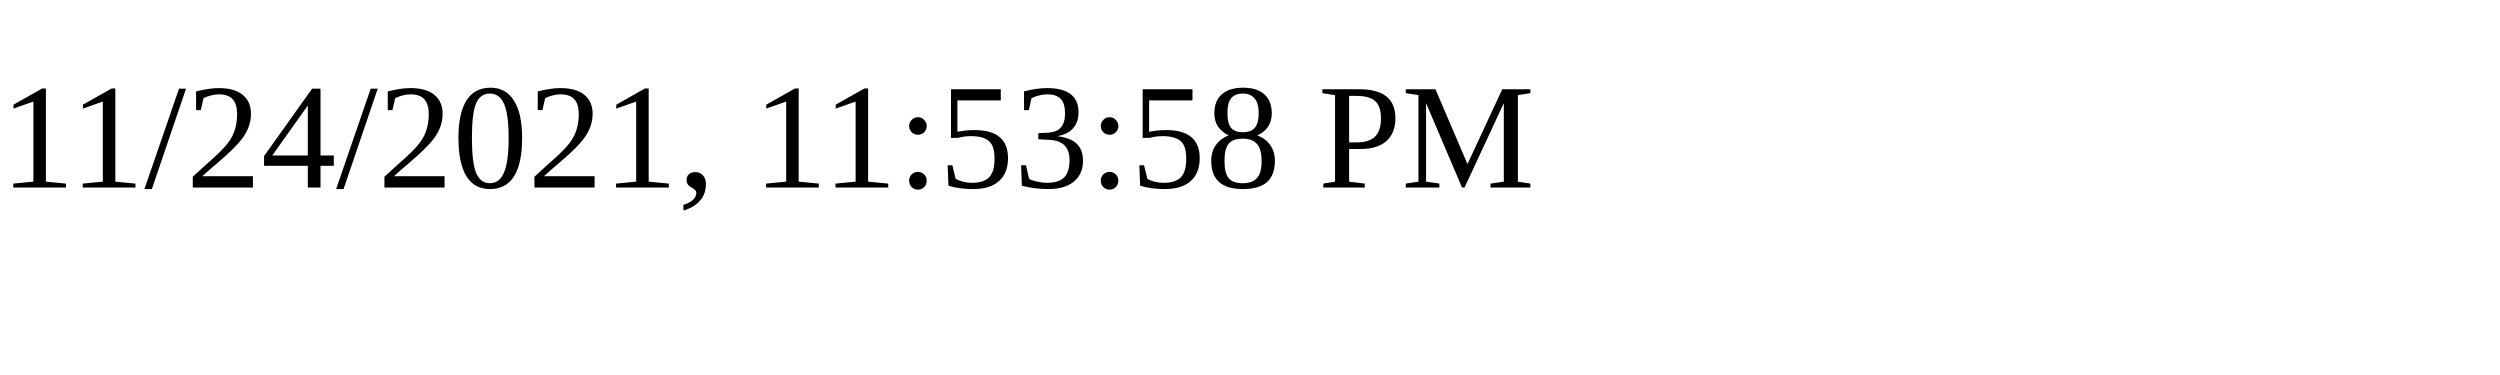
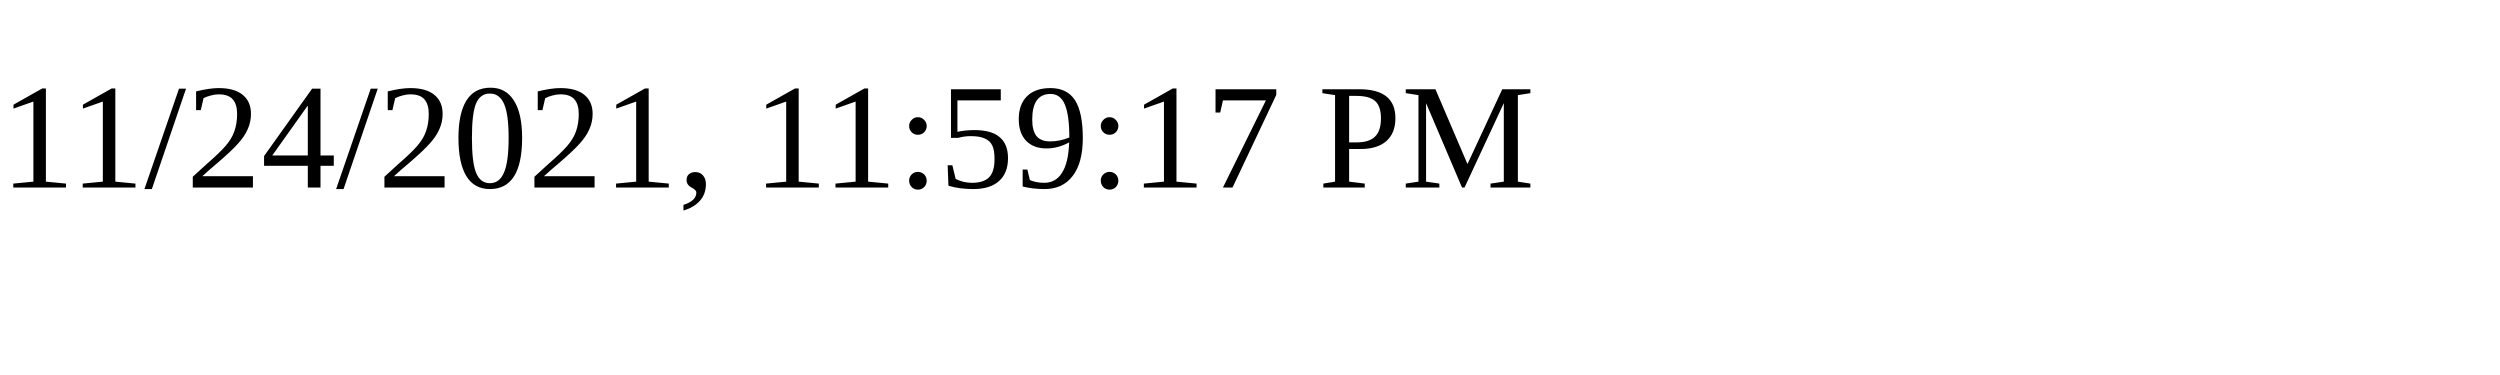
<svg xmlns="http://www.w3.org/2000/svg" height="30" width="200">
-   <text x="0" y="15">11/24/2021, 11:53:58 PM</text>
+   <text x="0" y="15">11/24/2021, 11:59:17 PM</text>
</svg>
